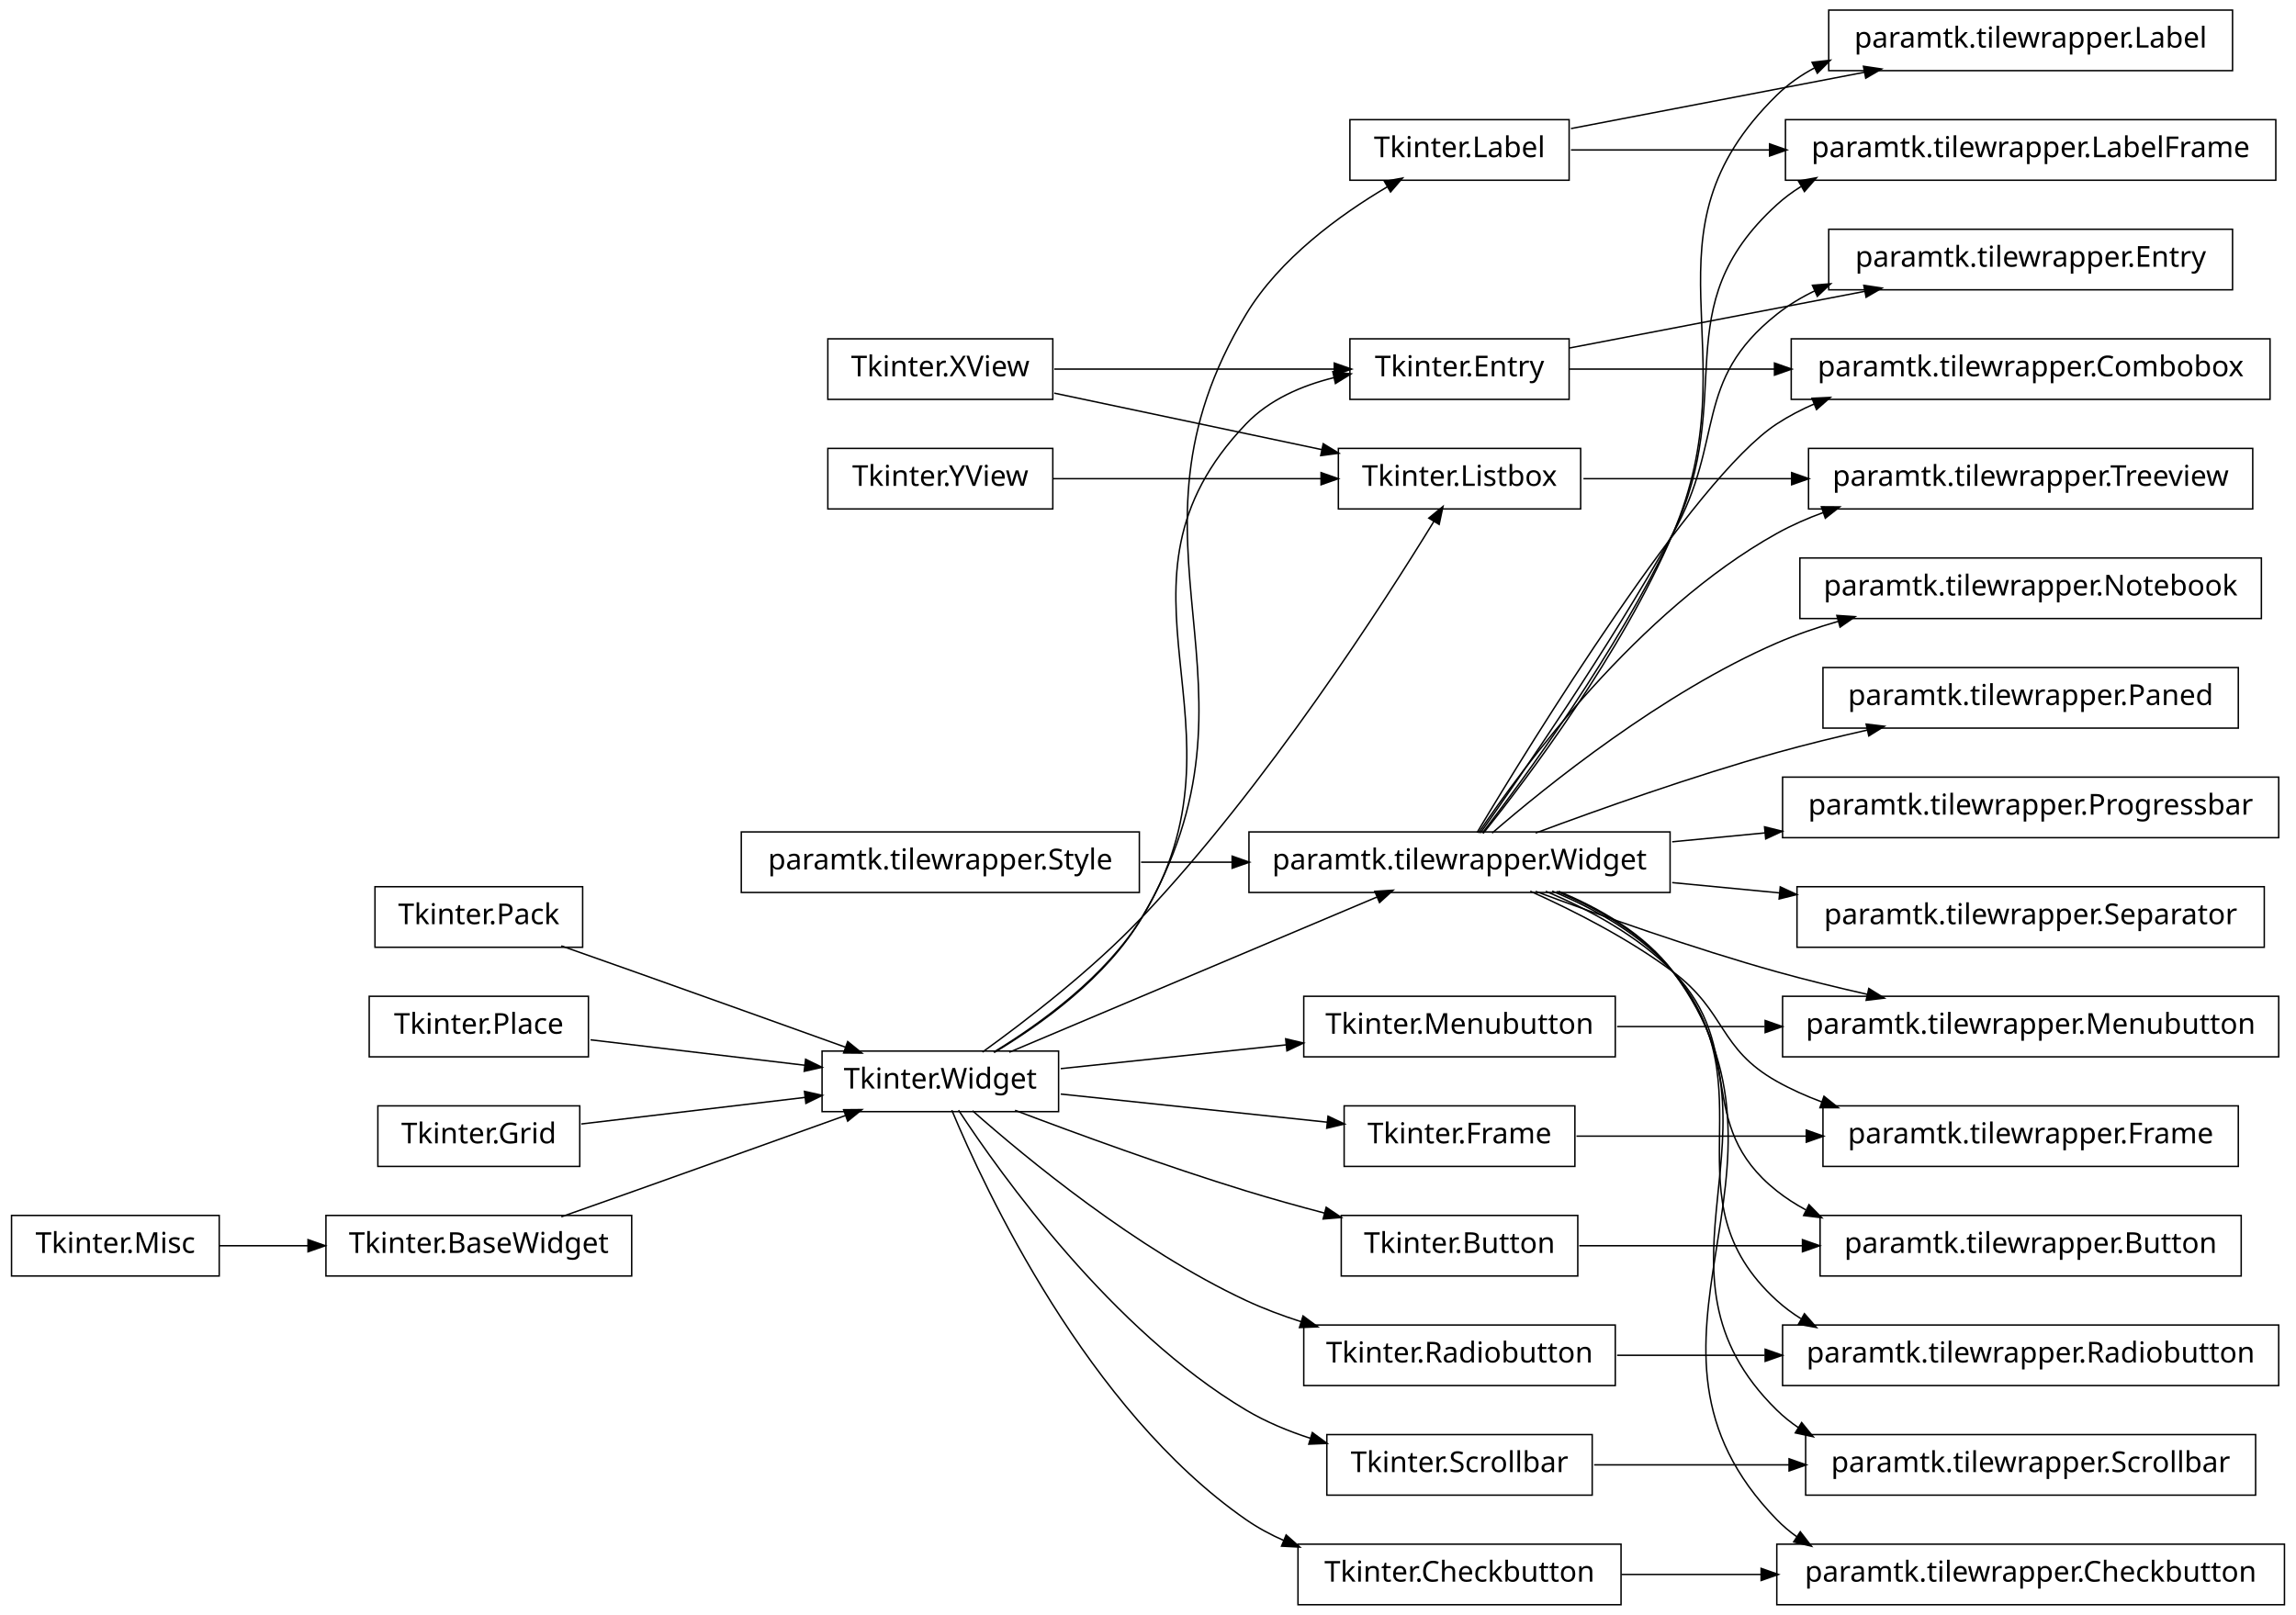
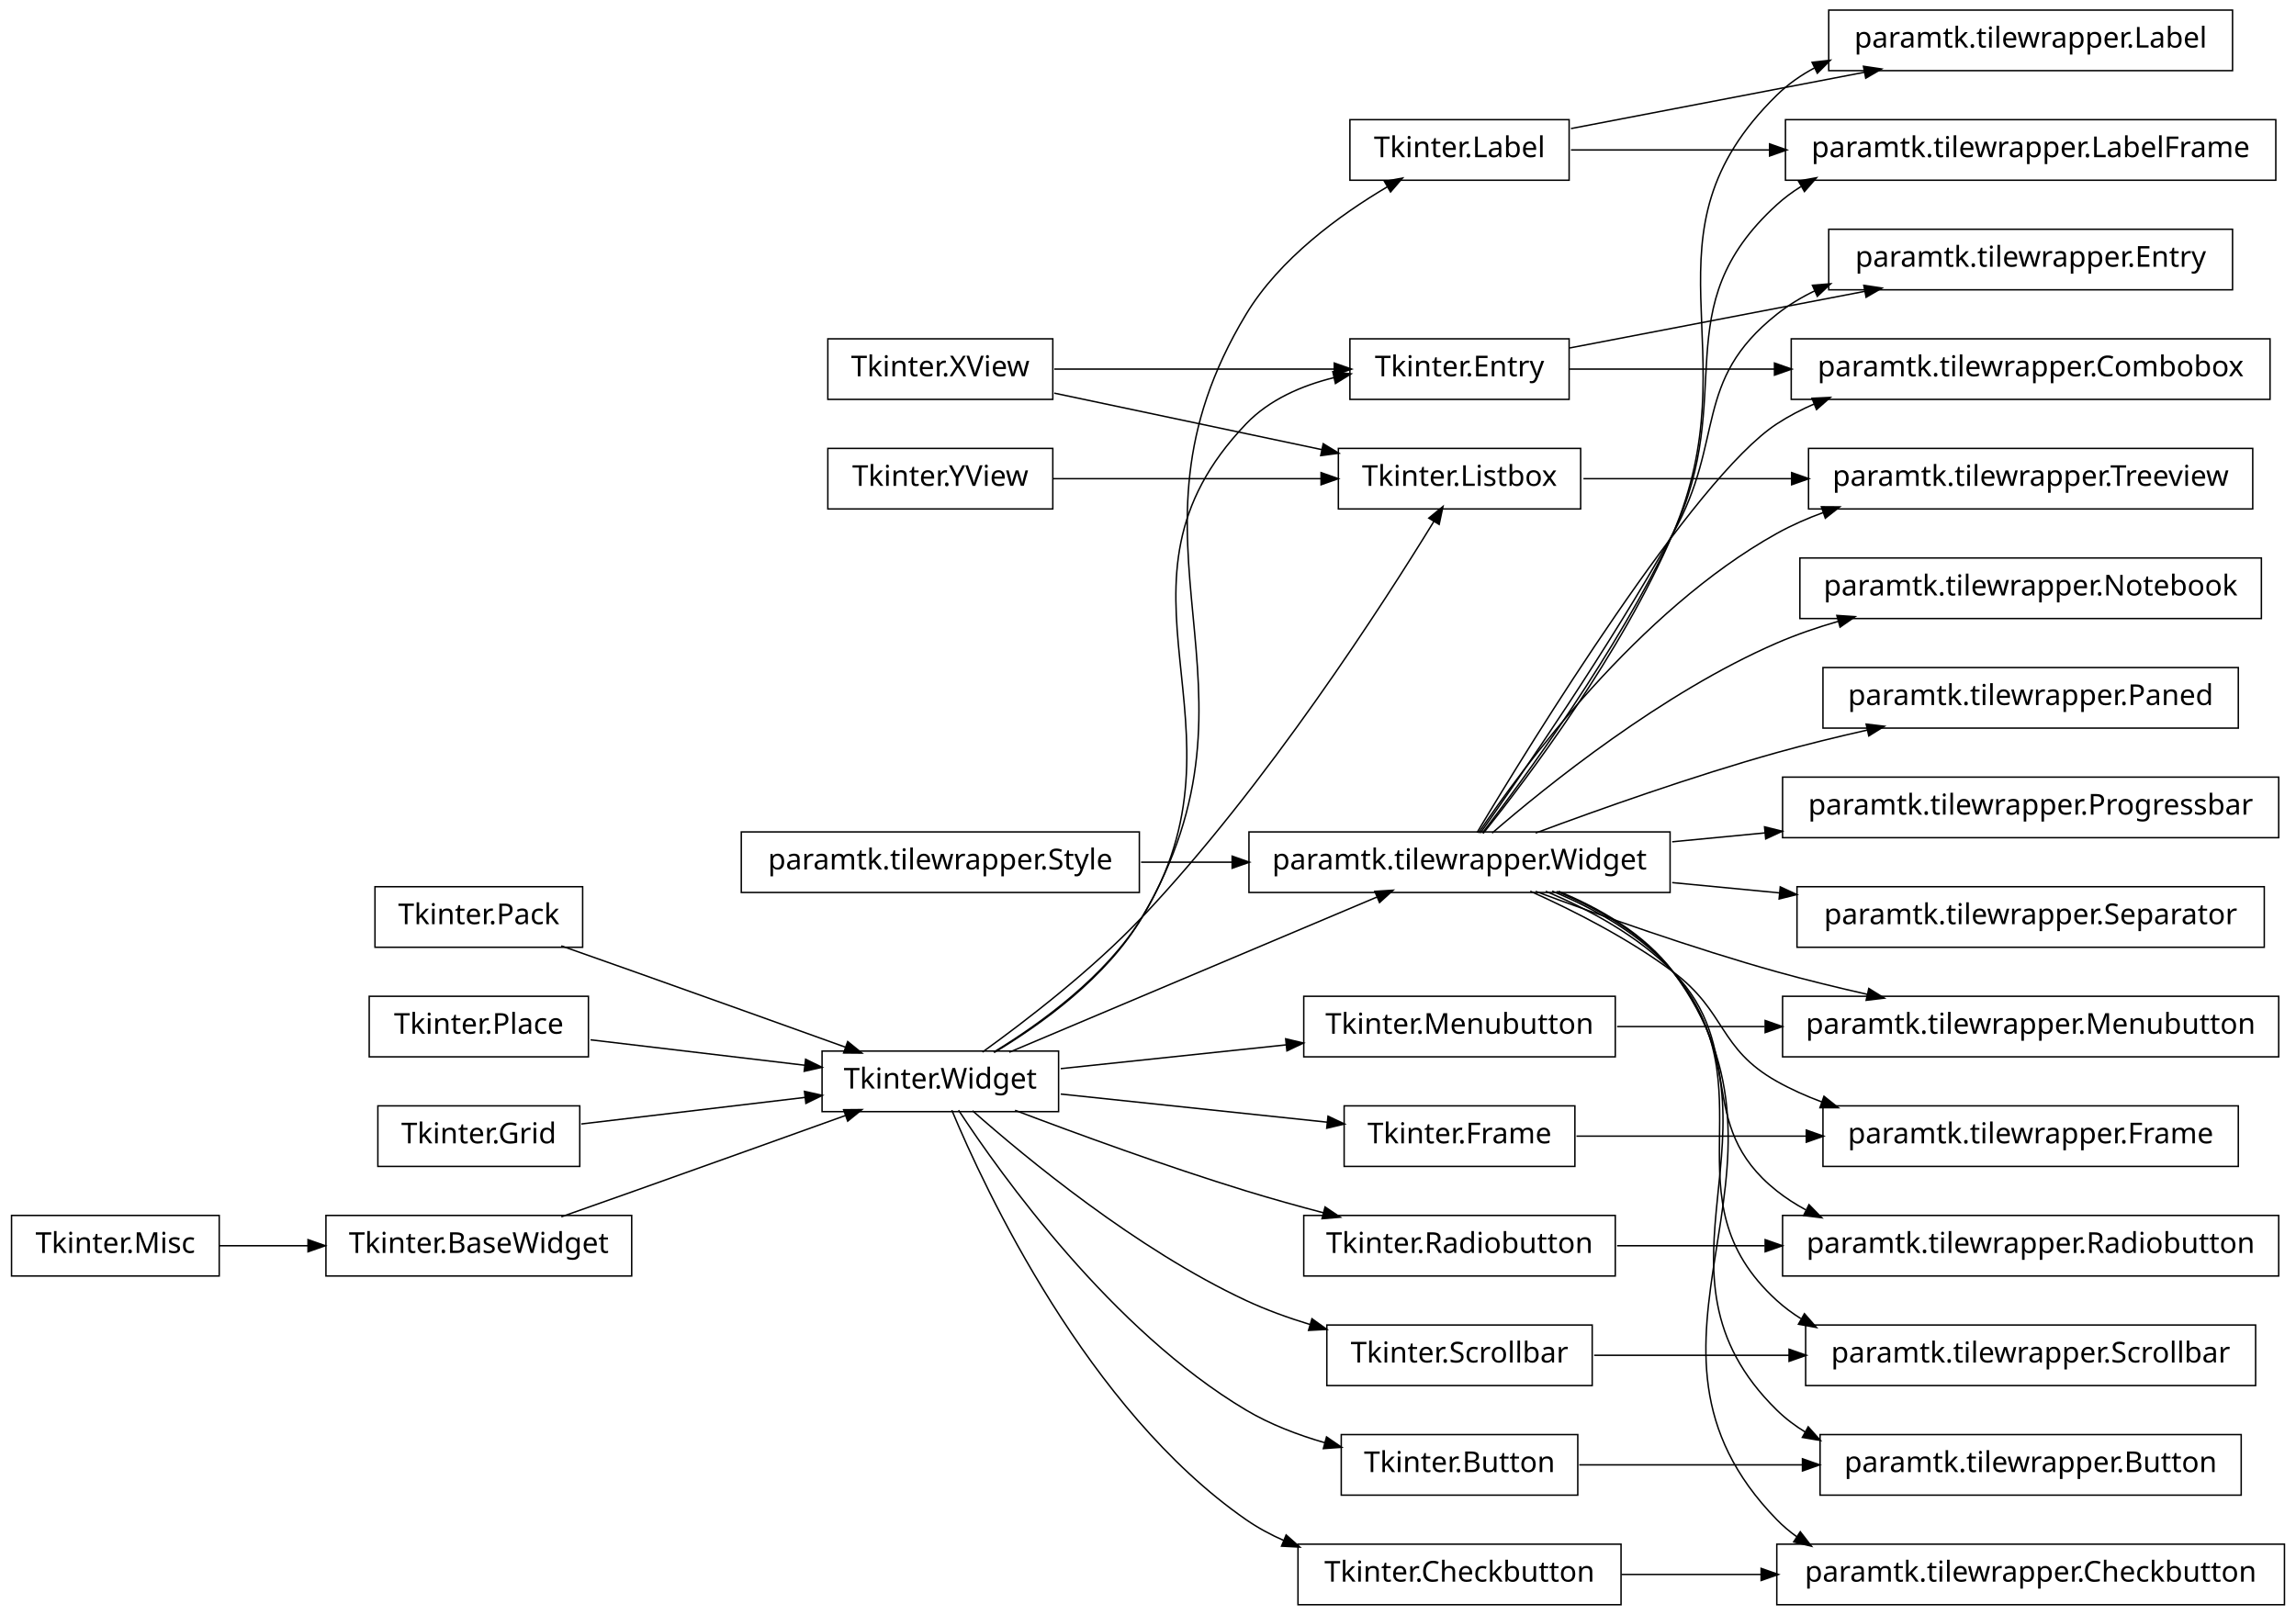
<svg xmlns="http://www.w3.org/2000/svg" width="796pt" height="560pt" viewBox="0.00 0.00 796.00 560.00">
  <g id="graph1" class="graph" transform="scale(1 1) rotate(0) translate(4 556)">
    <polygon fill="white" stroke="white" points="-4,5 -4,-556 793,-556 793,5 -4,5" />
    <g id="node1" class="node">
      <polygon fill="none" stroke="black" stroke-width="0.5" points="770,-476.5 630,-476.5 630,-455.5 770,-455.5 770,-476.5" />
      <text text-anchor="middle" x="700" y="-463.5" font-family="Vera" font-size="10.00">paramtk.tilewrapper.Entry</text>
    </g>
    <g id="node2" class="node">
      <polygon fill="none" stroke="black" stroke-width="0.5" points="575,-267.5 429,-267.5 429,-246.5 575,-246.5 575,-267.5" />
      <text text-anchor="middle" x="502" y="-254.5" font-family="Vera" font-size="10.00">paramtk.tilewrapper.Widget</text>
    </g>
    <g id="edge2" class="edge">
      <path fill="none" stroke="black" stroke-width="0.5" d="M509.207,-267.089C523.016,-286.633 553.806,-331.235 576,-371 594.215,-403.636 582.717,-423.775 612,-447 616.041,-450.205 620.503,-452.9 625.209,-455.162" />
      <polygon fill="black" stroke="black" points="624.711,-456.855 629.991,-457.283 626.13,-453.656 624.711,-456.855" />
    </g>
    <g id="node14" class="node">
      <polygon fill="none" stroke="black" stroke-width="0.5" points="770,-552.5 630,-552.5 630,-531.5 770,-531.5 770,-552.5" />
      <text text-anchor="middle" x="700" y="-539.5" font-family="Vera" font-size="10.00">paramtk.tilewrapper.Label</text>
    </g>
    <g id="edge12" class="edge">
      <path fill="none" stroke="black" stroke-width="0.5" d="M510.222,-267.002C525.467,-286.048 558.184,-329.346 576,-371 603.301,-434.831 562.423,-474.401 612,-523 615.931,-526.853 620.446,-530.006 625.31,-532.578" />
      <polygon fill="black" stroke="black" points="624.604,-534.181 629.868,-534.78 626.127,-531.029 624.604,-534.181" />
    </g>
    <g id="node20" class="node">
      <polygon fill="none" stroke="black" stroke-width="0.5" points="772,-172.5 628,-172.5 628,-151.5 772,-151.5 772,-172.5" />
      <text text-anchor="middle" x="700" y="-159.5" font-family="Vera" font-size="10.00">paramtk.tilewrapper.Frame</text>
    </g>
    <g id="edge18" class="edge">
      <path fill="none" stroke="black" stroke-width="0.5" d="M526.531,-246.94C541.55,-240.182 560.748,-230.437 576,-219 594.613,-205.043 591.725,-192.409 612,-181 616.902,-178.242 622.164,-175.884 627.589,-173.868" />
      <polygon fill="black" stroke="black" points="628.469,-175.414 632.611,-172.111 627.313,-172.11 628.469,-175.414" />
    </g>
    <g id="node24" class="node">
      <polygon fill="none" stroke="black" stroke-width="0.5" points="786,-210.5 614,-210.5 614,-189.5 786,-189.5 786,-210.5" />
      <text text-anchor="middle" x="700" y="-197.5" font-family="Vera" font-size="10.00">paramtk.tilewrapper.Menubutton</text>
    </g>
    <g id="edge22" class="edge">
      <path fill="none" stroke="black" stroke-width="0.5" d="M528.391,-246.882C550.5,-238.649 583.007,-227.106 612,-219 622.09,-216.179 632.929,-213.533 643.434,-211.163" />
      <polygon fill="black" stroke="black" points="644.059,-212.817 648.559,-210.022 643.298,-209.4 644.059,-212.817" />
    </g>
-     <g id="node29" class="node">
+     <g id="node28" class="node">
      <polygon fill="none" stroke="black" stroke-width="0.5" points="780,-362.5 620,-362.5 620,-341.5 780,-341.5 780,-362.5" />
      <text text-anchor="middle" x="700" y="-349.5" font-family="Vera" font-size="10.00">paramtk.tilewrapper.Notebook</text>
    </g>
-     <g id="edge28" class="edge">
+     <g id="edge26" class="edge">
      <path fill="none" stroke="black" stroke-width="0.5" d="M513.289,-267.092C532.265,-283.498 572.38,-315.845 612,-333 618.759,-335.927 626.012,-338.42 633.347,-340.54" />
      <polygon fill="black" stroke="black" points="633.148,-342.3 638.434,-341.948 634.082,-338.927 633.148,-342.3" />
    </g>
-     <g id="node33" class="node">
+     <g id="node32" class="node">
      <polygon fill="none" stroke="black" stroke-width="0.5" points="772,-324.5 628,-324.5 628,-303.5 772,-303.5 772,-324.5" />
      <text text-anchor="middle" x="700" y="-311.5" font-family="Vera" font-size="10.00">paramtk.tilewrapper.Paned</text>
    </g>
-     <g id="edge32" class="edge">
+     <g id="edge30" class="edge">
      <path fill="none" stroke="black" stroke-width="0.5" d="M528.391,-267.118C550.5,-275.351 583.007,-286.894 612,-295 622.09,-297.821 632.929,-300.467 643.434,-302.837" />
      <polygon fill="black" stroke="black" points="643.298,-304.6 648.559,-303.978 644.059,-301.183 643.298,-304.6" />
    </g>
-     <g id="node35" class="node">
+     <g id="node34" class="node">
      <polygon fill="none" stroke="black" stroke-width="0.5" points="786,-286.5 614,-286.5 614,-265.5 786,-265.5 786,-286.5" />
      <text text-anchor="middle" x="700" y="-273.5" font-family="Vera" font-size="10.00">paramtk.tilewrapper.Progressbar</text>
    </g>
-     <g id="edge34" class="edge">
+     <g id="edge32" class="edge">
      <path fill="none" stroke="black" stroke-width="0.5" d="M575.728,-264.075C586.311,-265.09 597.308,-266.146 608.188,-267.19" />
      <polygon fill="black" stroke="black" points="608.032,-268.933 613.177,-267.668 608.367,-265.449 608.032,-268.933" />
    </g>
-     <g id="node37" class="node">
-       <polygon fill="none" stroke="black" stroke-width="0.5" points="786,-96.5 614,-96.5 614,-75.5 786,-75.5 786,-96.5" />
-       <text text-anchor="middle" x="700" y="-83.5" font-family="Vera" font-size="10.00">paramtk.tilewrapper.Radiobutton</text>
-     </g>
-     <g id="edge36" class="edge">
+     <g id="node36" class="node">
+       <polygon fill="none" stroke="black" stroke-width="0.5" points="786,-134.5 614,-134.5 614,-113.5 786,-113.5 786,-134.5" />
+       <text text-anchor="middle" x="700" y="-121.5" font-family="Vera" font-size="10.00">paramtk.tilewrapper.Radiobutton</text>
+     </g>
+     <g id="edge34" class="edge">
+       <path fill="none" stroke="black" stroke-width="0.5" d="M531.89,-246.916C546.646,-240.729 563.843,-231.553 576,-219 602.002,-192.152 582.717,-166.225 612,-143 615.115,-140.529 618.48,-138.362 622.014,-136.462" />
+       <polygon fill="black" stroke="black" points="623.223,-137.817 626.931,-134.034 621.673,-134.679 623.223,-137.817" />
+     </g>
+     <g id="node41" class="node">
+       <polygon fill="none" stroke="black" stroke-width="0.5" points="778,-96.5 622,-96.5 622,-75.5 778,-75.5 778,-96.5" />
+       <text text-anchor="middle" x="700" y="-83.5" font-family="Vera" font-size="10.00">paramtk.tilewrapper.Scrollbar</text>
+     </g>
+     <g id="edge40" class="edge">
      <path fill="none" stroke="black" stroke-width="0.5" d="M534.117,-246.976C548.706,-240.958 565.1,-231.911 576,-219 610.275,-178.401 572.719,-140.779 612,-105 614.578,-102.652 617.375,-100.568 620.334,-98.722" />
      <polygon fill="black" stroke="black" points="621.624,-100.001 625.108,-96.01 619.896,-96.958 621.624,-100.001" />
    </g>
-     <g id="node42" class="node">
-       <polygon fill="none" stroke="black" stroke-width="0.5" points="778,-58.5 622,-58.5 622,-37.5 778,-37.5 778,-58.5" />
-       <text text-anchor="middle" x="700" y="-45.5" font-family="Vera" font-size="10.00">paramtk.tilewrapper.Scrollbar</text>
-     </g>
-     <g id="edge42" class="edge">
-       <path fill="none" stroke="black" stroke-width="0.5" d="M535.675,-246.859C550.063,-240.914 565.848,-231.961 576,-219 618.81,-164.346 562.423,-115.599 612,-67 614.344,-64.702 616.895,-62.654 619.605,-60.829" />
-       <polygon fill="black" stroke="black" points="620.638,-62.248 623.985,-58.142 618.808,-59.265 620.638,-62.248" />
-     </g>
-     <g id="node47" class="node">
+     <g id="node46" class="node">
      <polygon fill="none" stroke="black" stroke-width="0.5" points="781,-248.5 619,-248.5 619,-227.5 781,-227.5 781,-248.5" />
      <text text-anchor="middle" x="700" y="-235.5" font-family="Vera" font-size="10.00">paramtk.tilewrapper.Separator</text>
    </g>
-     <g id="edge46" class="edge">
+     <g id="edge44" class="edge">
      <path fill="none" stroke="black" stroke-width="0.5" d="M575.728,-249.925C587.85,-248.762 600.514,-247.547 612.924,-246.356" />
      <polygon fill="black" stroke="black" points="613.414,-248.067 618.224,-245.847 613.08,-244.583 613.414,-248.067" />
    </g>
-     <g id="node50" class="node">
+     <g id="node49" class="node">
      <polygon fill="none" stroke="black" stroke-width="0.5" points="777,-400.5 623,-400.5 623,-379.5 777,-379.5 777,-400.5" />
      <text text-anchor="middle" x="700" y="-387.5" font-family="Vera" font-size="10.00">paramtk.tilewrapper.Treeview</text>
    </g>
-     <g id="edge48" class="edge">
+     <g id="edge46" class="edge">
      <path fill="none" stroke="black" stroke-width="0.5" d="M508.589,-267.138C523.835,-289.715 563.939,-344.246 612,-371 617.121,-373.851 622.63,-376.274 628.304,-378.334" />
      <polygon fill="black" stroke="black" points="627.806,-380.013 633.103,-379.98 628.942,-376.703 627.806,-380.013" />
    </g>
-     <g id="node59" class="node">
+     <g id="node58" class="node">
      <polygon fill="none" stroke="black" stroke-width="0.5" points="785,-514.5 615,-514.5 615,-493.5 785,-493.5 785,-514.5" />
      <text text-anchor="middle" x="700" y="-501.5" font-family="Vera" font-size="10.00">paramtk.tilewrapper.LabelFrame</text>
    </g>
-     <g id="edge62" class="edge">
+     <g id="edge60" class="edge">
      <path fill="none" stroke="black" stroke-width="0.5" d="M509.938,-267.13C524.71,-286.389 556.67,-330.027 576,-371 598.671,-419.054 572.719,-449.221 612,-485 614.578,-487.348 617.375,-489.432 620.334,-491.278" />
      <polygon fill="black" stroke="black" points="619.896,-493.042 625.108,-493.99 621.624,-489.999 619.896,-493.042" />
    </g>
-     <g id="node68" class="node">
-       <polygon fill="none" stroke="black" stroke-width="0.5" points="773,-134.5 627,-134.5 627,-113.5 773,-113.5 773,-134.5" />
-       <text text-anchor="middle" x="700" y="-121.5" font-family="Vera" font-size="10.00">paramtk.tilewrapper.Button</text>
-     </g>
-     <g id="edge74" class="edge">
-       <path fill="none" stroke="black" stroke-width="0.5" d="M531.89,-246.916C546.646,-240.729 563.843,-231.553 576,-219 602.002,-192.152 582.717,-166.225 612,-143 615.115,-140.529 618.48,-138.362 622.014,-136.462" />
-       <polygon fill="black" stroke="black" points="623.223,-137.817 626.931,-134.034 621.673,-134.679 623.223,-137.817" />
+     <g id="node66" class="node">
+       <polygon fill="none" stroke="black" stroke-width="0.5" points="773,-58.5 627,-58.5 627,-37.5 773,-37.5 773,-58.5" />
+       <text text-anchor="middle" x="700" y="-45.5" font-family="Vera" font-size="10.00">paramtk.tilewrapper.Button</text>
+     </g>
+     <g id="edge72" class="edge">
+       <path fill="none" stroke="black" stroke-width="0.5" d="M535.675,-246.859C550.063,-240.914 565.848,-231.961 576,-219 618.81,-164.346 562.423,-115.599 612,-67 615.048,-64.012 618.448,-61.445 622.089,-59.243" />
+       <polygon fill="black" stroke="black" points="622.938,-60.773 626.468,-56.823 621.246,-57.71 622.938,-60.773" />
    </g>
    <g id="node74" class="node">
      <polygon fill="none" stroke="black" stroke-width="0.5" points="788,-20.5 612,-20.5 612,0.5 788,0.5 788,-20.5" />
      <text text-anchor="middle" x="700" y="-7.5" font-family="Vera" font-size="10.00">paramtk.tilewrapper.Checkbutton</text>
    </g>
    <g id="edge84" class="edge">
      <path fill="none" stroke="black" stroke-width="0.5" d="M536.329,-246.912C550.667,-241.008 566.23,-232.072 576,-219 627.453,-150.156 552.003,-90.54 612,-29 614.114,-26.832 616.412,-24.883 618.854,-23.132" />
      <polygon fill="black" stroke="black" points="620.151,-24.378 623.397,-20.192 618.249,-21.44 620.151,-24.378" />
    </g>
    <g id="node77" class="node">
      <polygon fill="none" stroke="black" stroke-width="0.5" points="783,-438.5 617,-438.5 617,-417.5 783,-417.5 783,-438.5" />
      <text text-anchor="middle" x="700" y="-425.5" font-family="Vera" font-size="10.00">paramtk.tilewrapper.Combobox</text>
    </g>
    <g id="edge88" class="edge">
      <path fill="none" stroke="black" stroke-width="0.5" d="M508.069,-267.254C526.625,-298.27 583.09,-390.121 612,-409 616.122,-411.692 620.562,-414.009 625.18,-416.003" />
      <polygon fill="black" stroke="black" points="624.56,-417.64 629.851,-417.891 625.871,-414.395 624.56,-417.64" />
    </g>
    <g id="node4" class="node">
      <polygon fill="none" stroke="black" stroke-width="0.5" points="540,-438.5 464,-438.5 464,-417.5 540,-417.5 540,-438.5" />
      <text text-anchor="middle" x="502" y="-425.5" font-family="Vera" font-size="10.00">Tkinter.Entry</text>
    </g>
    <g id="edge4" class="edge">
      <path fill="none" stroke="black" stroke-width="0.5" d="M540.176,-435.327C569.19,-440.895 609.584,-448.647 642.503,-454.965" />
      <polygon fill="black" stroke="black" points="642.479,-456.742 647.719,-455.966 643.138,-453.305 642.479,-456.742" />
    </g>
    <g id="edge90" class="edge">
      <path fill="none" stroke="black" stroke-width="0.5" d="M540.176,-428C560.425,-428 586.215,-428 611.14,-428" />
      <polygon fill="black" stroke="black" points="611.443,-429.75 616.443,-428 611.443,-426.25 611.443,-429.75" />
    </g>
    <g id="node6" class="node">
      <polygon fill="none" stroke="black" stroke-width="0.5" points="544,-400.5 460,-400.5 460,-379.5 544,-379.5 544,-400.5" />
      <text text-anchor="middle" x="502" y="-387.5" font-family="Vera" font-size="10.00">Tkinter.Listbox</text>
    </g>
-     <g id="edge50" class="edge">
+     <g id="edge48" class="edge">
      <path fill="none" stroke="black" stroke-width="0.5" d="M544.963,-390C566.094,-390 592.303,-390 617.123,-390" />
      <polygon fill="black" stroke="black" points="617.396,-391.75 622.396,-390 617.395,-388.25 617.396,-391.75" />
    </g>
    <g id="node7" class="node">
      <polygon fill="none" stroke="black" stroke-width="0.5" points="363,-191.5 281,-191.5 281,-170.5 363,-170.5 363,-191.5" />
      <text text-anchor="middle" x="322" y="-178.5" font-family="Vera" font-size="10.00">Tkinter.Widget</text>
    </g>
    <g id="edge68" class="edge">
      <path fill="none" stroke="black" stroke-width="0.5" d="M345.903,-191.092C378.807,-204.985 437.983,-229.971 473.26,-244.865" />
      <polygon fill="black" stroke="black" points="472.998,-246.654 478.285,-246.987 474.36,-243.43 472.998,-246.654" />
    </g>
    <g id="edge80" class="edge">
      <path fill="none" stroke="black" stroke-width="0.5" d="M340.5,-191.121C356.658,-200.951 379.437,-217.392 392,-238 432.426,-304.315 374.299,-352.892 428,-409 436.033,-417.393 447.231,-422.267 458.488,-425.047" />
      <polygon fill="black" stroke="black" points="458.395,-426.818 463.654,-426.182 459.146,-423.4 458.395,-426.818" />
    </g>
    <g id="edge6" class="edge">
      <path fill="none" stroke="black" stroke-width="0.5" d="M336.607,-191.145C351.454,-201.842 374.673,-219.657 392,-238 435.136,-283.665 475.704,-346.785 493.095,-375.149" />
      <polygon fill="black" stroke="black" points="491.78,-376.354 495.876,-379.713 494.768,-374.532 491.78,-376.354" />
    </g>
    <g id="node16" class="node">
      <polygon fill="none" stroke="black" stroke-width="0.5" points="540,-514.5 464,-514.5 464,-493.5 540,-493.5 540,-514.5" />
      <text text-anchor="middle" x="502" y="-501.5" font-family="Vera" font-size="10.00">Tkinter.Label</text>
    </g>
    <g id="edge66" class="edge">
      <path fill="none" stroke="black" stroke-width="0.5" d="M340.682,-191.012C356.963,-200.769 379.82,-217.164 392,-238 439.568,-319.374 379.336,-366.277 428,-447 439.632,-466.296 460.435,-481.436 477.028,-491.248" />
      <polygon fill="black" stroke="black" points="476.379,-492.894 481.585,-493.874 478.126,-489.861 476.379,-492.894" />
    </g>
    <g id="node18" class="node">
      <polygon fill="none" stroke="black" stroke-width="0.5" points="556,-210.5 448,-210.5 448,-189.5 556,-189.5 556,-210.5" />
      <text text-anchor="middle" x="502" y="-197.5" font-family="Vera" font-size="10.00">Tkinter.Menubutton</text>
    </g>
    <g id="edge16" class="edge">
      <path fill="none" stroke="black" stroke-width="0.5" d="M363.748,-185.407C387.018,-187.863 416.398,-190.964 442.084,-193.676" />
      <polygon fill="black" stroke="black" points="442.013,-195.428 447.169,-194.212 442.38,-191.947 442.013,-195.428" />
    </g>
    <g id="node22" class="node">
      <polygon fill="none" stroke="black" stroke-width="0.5" points="542,-172.5 462,-172.5 462,-151.5 542,-151.5 542,-172.5" />
      <text text-anchor="middle" x="502" y="-159.5" font-family="Vera" font-size="10.00">Tkinter.Frame</text>
    </g>
-     <g id="edge40" class="edge">
+     <g id="edge38" class="edge">
      <path fill="none" stroke="black" stroke-width="0.5" d="M363.748,-176.593C391.417,-173.673 427.724,-169.84 456.188,-166.836" />
      <polygon fill="black" stroke="black" points="456.619,-168.55 461.408,-166.285 456.252,-165.069 456.619,-168.55" />
    </g>
-     <g id="node27" class="node">
-       <polygon fill="none" stroke="black" stroke-width="0.5" points="543,-134.5 461,-134.5 461,-113.5 543,-113.5 543,-134.5" />
-       <text text-anchor="middle" x="502" y="-121.5" font-family="Vera" font-size="10.00">Tkinter.Button</text>
-     </g>
-     <g id="edge26" class="edge">
-       <path fill="none" stroke="black" stroke-width="0.5" d="M347.911,-170.949C369.234,-162.863 400.34,-151.489 428,-143 436.773,-140.308 446.209,-137.683 455.309,-135.285" />
-       <polygon fill="black" stroke="black" points="455.927,-136.933 460.324,-133.978 455.044,-133.546 455.927,-136.933" />
-     </g>
-     <g id="node31" class="node">
-       <polygon fill="none" stroke="black" stroke-width="0.5" points="556,-96.5 448,-96.5 448,-75.5 556,-75.5 556,-96.5" />
-       <text text-anchor="middle" x="502" y="-83.5" font-family="Vera" font-size="10.00">Tkinter.Radiobutton</text>
-     </g>
-     <g id="edge30" class="edge">
-       <path fill="none" stroke="black" stroke-width="0.5" d="M333.178,-170.793C351.587,-154.517 390.039,-122.717 428,-105 434.034,-102.184 440.547,-99.741 447.12,-97.635" />
-       <polygon fill="black" stroke="black" points="447.885,-99.23 452.15,-96.088 446.857,-95.885 447.885,-99.23" />
-     </g>
-     <g id="node44" class="node">
-       <polygon fill="none" stroke="black" stroke-width="0.5" points="548,-58.5 456,-58.5 456,-37.5 548,-37.5 548,-58.5" />
-       <text text-anchor="middle" x="502" y="-45.5" font-family="Vera" font-size="10.00">Tkinter.Scrollbar</text>
+     <g id="node30" class="node">
+       <polygon fill="none" stroke="black" stroke-width="0.5" points="556,-134.5 448,-134.5 448,-113.5 556,-113.5 556,-134.5" />
+       <text text-anchor="middle" x="502" y="-121.5" font-family="Vera" font-size="10.00">Tkinter.Radiobutton</text>
+     </g>
+     <g id="edge28" class="edge">
+       <path fill="none" stroke="black" stroke-width="0.5" d="M347.911,-170.949C369.234,-162.863 400.34,-151.489 428,-143 436.666,-140.34 445.979,-137.747 454.976,-135.373" />
+       <polygon fill="black" stroke="black" points="455.54,-137.035 459.936,-134.078 454.656,-133.648 455.54,-137.035" />
+     </g>
+     <g id="node43" class="node">
+       <polygon fill="none" stroke="black" stroke-width="0.5" points="548,-96.5 456,-96.5 456,-75.5 548,-75.5 548,-96.5" />
+       <text text-anchor="middle" x="502" y="-83.5" font-family="Vera" font-size="10.00">Tkinter.Scrollbar</text>
    </g>
    <g id="edge78" class="edge">
-       <path fill="none" stroke="black" stroke-width="0.5" d="M328.329,-170.988C342.978,-148.668 381.544,-94.629 428,-67 434.892,-62.901 442.655,-59.679 450.494,-57.147" />
-       <polygon fill="black" stroke="black" points="451.105,-58.791 455.378,-55.659 450.085,-55.443 451.105,-58.791" />
-     </g>
-     <g id="node66" class="node">
+       <path fill="none" stroke="black" stroke-width="0.5" d="M333.178,-170.793C351.587,-154.517 390.039,-122.717 428,-105 434.934,-101.764 442.5,-99.021 450.062,-96.715" />
+       <polygon fill="black" stroke="black" points="450.981,-98.269 455.289,-95.186 449.998,-94.91 450.981,-98.269" />
+     </g>
+     <g id="node61" class="node">
+       <polygon fill="none" stroke="black" stroke-width="0.5" points="543,-58.5 461,-58.5 461,-37.5 543,-37.5 543,-58.5" />
+       <text text-anchor="middle" x="502" y="-45.5" font-family="Vera" font-size="10.00">Tkinter.Button</text>
+     </g>
+     <g id="edge64" class="edge">
+       <path fill="none" stroke="black" stroke-width="0.5" d="M328.329,-170.988C342.978,-148.668 381.544,-94.629 428,-67 436.349,-62.035 445.977,-58.355 455.469,-55.633" />
+       <polygon fill="black" stroke="black" points="456.044,-57.29 460.413,-54.294 455.129,-53.912 456.044,-57.29" />
+     </g>
+     <g id="node69" class="node">
      <polygon fill="none" stroke="black" stroke-width="0.5" points="558,-20.5 446,-20.5 446,0.5 558,0.5 558,-20.5" />
      <text text-anchor="middle" x="502" y="-7.5" font-family="Vera" font-size="10.00">Tkinter.Checkbutton</text>
    </g>
-     <g id="edge72" class="edge">
+     <g id="edge76" class="edge">
      <path fill="none" stroke="black" stroke-width="0.5" d="M325.984,-170.996C337.406,-143.649 373.02,-67.147 428,-29 432.087,-26.165 436.564,-23.752 441.23,-21.7" />
      <polygon fill="black" stroke="black" points="441.988,-23.28 445.951,-19.765 440.66,-20.041 441.988,-23.28" />
    </g>
    <g id="node9" class="node">
      <polygon fill="none" stroke="black" stroke-width="0.5" points="361,-438.5 283,-438.5 283,-417.5 361,-417.5 361,-438.5" />
      <text text-anchor="middle" x="322" y="-425.5" font-family="Vera" font-size="10.00">Tkinter.XView</text>
    </g>
    <g id="edge82" class="edge">
      <path fill="none" stroke="black" stroke-width="0.5" d="M361.502,-428C390.263,-428 429.198,-428 458.787,-428" />
      <polygon fill="black" stroke="black" points="458.825,-429.75 463.825,-428 458.825,-426.25 458.825,-429.75" />
    </g>
    <g id="edge8" class="edge">
      <path fill="none" stroke="black" stroke-width="0.5" d="M361.502,-419.661C388.894,-413.878 425.513,-406.147 454.499,-400.028" />
      <polygon fill="black" stroke="black" points="454.919,-401.728 459.449,-398.983 454.196,-398.304 454.919,-401.728" />
    </g>
    <g id="node11" class="node">
      <polygon fill="none" stroke="black" stroke-width="0.5" points="361,-400.5 283,-400.5 283,-379.5 361,-379.5 361,-400.5" />
      <text text-anchor="middle" x="322" y="-387.5" font-family="Vera" font-size="10.00">Tkinter.YView</text>
    </g>
    <g id="edge10" class="edge">
      <path fill="none" stroke="black" stroke-width="0.5" d="M361.057,-390C388.312,-390 424.861,-390 453.91,-390" />
      <polygon fill="black" stroke="black" points="454.243,-391.75 459.243,-390 454.243,-388.25 454.243,-391.75" />
    </g>
    <g id="node13" class="node">
      <polygon fill="none" stroke="black" stroke-width="0.5" points="72,-134.5 2.84217e-14,-134.5 0,-113.5 72,-113.5 72,-134.5" />
      <text text-anchor="middle" x="36" y="-121.5" font-family="Vera" font-size="10.00">Tkinter.Misc</text>
    </g>
-     <g id="node53" class="node">
+     <g id="node52" class="node">
      <polygon fill="none" stroke="black" stroke-width="0.5" points="215,-134.5 109,-134.5 109,-113.5 215,-113.5 215,-134.5" />
      <text text-anchor="middle" x="162" y="-121.5" font-family="Vera" font-size="10.00">Tkinter.BaseWidget</text>
    </g>
-     <g id="edge52" class="edge">
+     <g id="edge50" class="edge">
      <path fill="none" stroke="black" stroke-width="0.5" d="M72.106,-124C81.731,-124 92.385,-124 102.895,-124" />
      <polygon fill="black" stroke="black" points="103.038,-125.75 108.038,-124 103.038,-122.25 103.038,-125.75" />
    </g>
    <g id="edge14" class="edge">
      <path fill="none" stroke="black" stroke-width="0.5" d="M540.646,-511.417C569.597,-516.973 609.681,-524.666 642.404,-530.946" />
      <polygon fill="black" stroke="black" points="642.35,-532.718 647.59,-531.942 643.01,-529.28 642.35,-532.718" />
    </g>
-     <g id="edge64" class="edge">
+     <g id="edge62" class="edge">
      <path fill="none" stroke="black" stroke-width="0.5" d="M540.646,-504C560.399,-504 585.336,-504 609.581,-504" />
      <polygon fill="black" stroke="black" points="609.742,-505.75 614.742,-504 609.742,-502.25 609.742,-505.75" />
    </g>
    <g id="edge24" class="edge">
      <path fill="none" stroke="black" stroke-width="0.5" d="M556.629,-200C572.5,-200 590.29,-200 607.795,-200" />
      <polygon fill="black" stroke="black" points="608.216,-201.75 613.216,-200 608.216,-198.25 608.216,-201.75" />
    </g>
    <g id="edge20" class="edge">
      <path fill="none" stroke="black" stroke-width="0.5" d="M542.546,-162C565.552,-162 595.12,-162 622.409,-162" />
      <polygon fill="black" stroke="black" points="622.475,-163.75 627.475,-162 622.475,-160.25 622.475,-163.75" />
    </g>
-     <g id="edge76" class="edge">
-       <path fill="none" stroke="black" stroke-width="0.5" d="M543.507,-124C565.939,-124 594.397,-124 620.876,-124" />
-       <polygon fill="black" stroke="black" points="621.143,-125.75 626.143,-124 621.143,-122.25 621.143,-125.75" />
-     </g>
-     <g id="edge38" class="edge">
-       <path fill="none" stroke="black" stroke-width="0.5" d="M556.629,-86C572.5,-86 590.29,-86 607.795,-86" />
-       <polygon fill="black" stroke="black" points="608.216,-87.75 613.216,-86 608.216,-84.25 608.216,-87.75" />
-     </g>
-     <g id="node40" class="node">
-       <polygon fill="none" stroke="black" stroke-width="0.5" points="198,-248.5 126,-248.5 126,-227.5 198,-227.5 198,-248.5" />
-       <text text-anchor="middle" x="162" y="-235.5" font-family="Vera" font-size="10.00">Tkinter.Pack</text>
-     </g>
-     <g id="edge56" class="edge">
-       <path fill="none" stroke="black" stroke-width="0.5" d="M190.596,-227.974C198.802,-225.087 207.759,-221.927 216,-219 240.559,-210.277 268.285,-200.335 289.22,-192.808" />
-       <polygon fill="black" stroke="black" points="290.006,-194.385 294.119,-191.046 288.821,-191.091 290.006,-194.385" />
-     </g>
-     <g id="edge44" class="edge">
-       <path fill="none" stroke="black" stroke-width="0.5" d="M548.673,-48C568.868,-48 593.14,-48 616.273,-48" />
-       <polygon fill="black" stroke="black" points="616.5,-49.75 621.5,-48 616.5,-46.25 616.5,-49.75" />
-     </g>
-     <g id="node46" class="node">
-       <polygon fill="none" stroke="black" stroke-width="0.5" points="200,-210.5 124,-210.5 124,-189.5 200,-189.5 200,-210.5" />
-       <text text-anchor="middle" x="162" y="-197.5" font-family="Vera" font-size="10.00">Tkinter.Place</text>
-     </g>
-     <g id="edge58" class="edge">
-       <path fill="none" stroke="black" stroke-width="0.5" d="M200.732,-195.401C223.181,-192.735 251.601,-189.36 275.284,-186.548" />
-       <polygon fill="black" stroke="black" points="275.503,-188.284 280.262,-185.956 275.091,-184.808 275.503,-188.284" />
-     </g>
-     <g id="node49" class="node">
-       <polygon fill="none" stroke="black" stroke-width="0.5" points="197,-172.5 127,-172.5 127,-151.5 197,-151.5 197,-172.5" />
-       <text text-anchor="middle" x="162" y="-159.5" font-family="Vera" font-size="10.00">Tkinter.Grid</text>
-     </g>
-     <g id="edge60" class="edge">
-       <path fill="none" stroke="black" stroke-width="0.5" d="M197.509,-166.217C220.372,-168.932 250.344,-172.491 275.15,-175.437" />
-       <polygon fill="black" stroke="black" points="275.189,-177.203 280.36,-176.055 275.601,-173.728 275.189,-177.203" />
-     </g>
-     <g id="edge54" class="edge">
-       <path fill="none" stroke="black" stroke-width="0.5" d="M190.596,-134.026C198.802,-136.913 207.759,-140.073 216,-143 240.559,-151.723 268.285,-161.665 289.22,-169.192" />
-       <polygon fill="black" stroke="black" points="288.821,-170.909 294.119,-170.954 290.006,-167.615 288.821,-170.909" />
-     </g>
-     <g id="node62" class="node">
+     <g id="node27" class="node">
      <polygon fill="none" stroke="black" stroke-width="0.5" points="391,-267.5 253,-267.5 253,-246.5 391,-246.5 391,-267.5" />
      <text text-anchor="middle" x="322" y="-254.5" font-family="Vera" font-size="10.00">paramtk.tilewrapper.Style</text>
    </g>
    <g id="edge70" class="edge">
      <path fill="none" stroke="black" stroke-width="0.5" d="M391.593,-257C401.965,-257 412.719,-257 423.263,-257" />
      <polygon fill="black" stroke="black" points="423.42,-258.75 428.42,-257 423.42,-255.25 423.42,-258.75" />
    </g>
+     <g id="edge36" class="edge">
+       <path fill="none" stroke="black" stroke-width="0.5" d="M556.629,-124C572.5,-124 590.29,-124 607.795,-124" />
+       <polygon fill="black" stroke="black" points="608.216,-125.75 613.216,-124 608.216,-122.25 608.216,-125.75" />
+     </g>
+     <g id="node39" class="node">
+       <polygon fill="none" stroke="black" stroke-width="0.5" points="198,-248.5 126,-248.5 126,-227.5 198,-227.5 198,-248.5" />
+       <text text-anchor="middle" x="162" y="-235.5" font-family="Vera" font-size="10.00">Tkinter.Pack</text>
+     </g>
+     <g id="edge54" class="edge">
+       <path fill="none" stroke="black" stroke-width="0.5" d="M190.596,-227.974C198.802,-225.087 207.759,-221.927 216,-219 240.559,-210.277 268.285,-200.335 289.22,-192.808" />
+       <polygon fill="black" stroke="black" points="290.006,-194.385 294.119,-191.046 288.821,-191.091 290.006,-194.385" />
+     </g>
+     <g id="edge42" class="edge">
+       <path fill="none" stroke="black" stroke-width="0.5" d="M548.673,-86C568.868,-86 593.14,-86 616.273,-86" />
+       <polygon fill="black" stroke="black" points="616.5,-87.75 621.5,-86 616.5,-84.25 616.5,-87.75" />
+     </g>
+     <g id="node45" class="node">
+       <polygon fill="none" stroke="black" stroke-width="0.5" points="200,-210.5 124,-210.5 124,-189.5 200,-189.5 200,-210.5" />
+       <text text-anchor="middle" x="162" y="-197.5" font-family="Vera" font-size="10.00">Tkinter.Place</text>
+     </g>
+     <g id="edge56" class="edge">
+       <path fill="none" stroke="black" stroke-width="0.5" d="M200.732,-195.401C223.181,-192.735 251.601,-189.36 275.284,-186.548" />
+       <polygon fill="black" stroke="black" points="275.503,-188.284 280.262,-185.956 275.091,-184.808 275.503,-188.284" />
+     </g>
+     <g id="node48" class="node">
+       <polygon fill="none" stroke="black" stroke-width="0.5" points="197,-172.5 127,-172.5 127,-151.5 197,-151.5 197,-172.5" />
+       <text text-anchor="middle" x="162" y="-159.5" font-family="Vera" font-size="10.00">Tkinter.Grid</text>
+     </g>
+     <g id="edge58" class="edge">
+       <path fill="none" stroke="black" stroke-width="0.5" d="M197.509,-166.217C220.372,-168.932 250.344,-172.491 275.15,-175.437" />
+       <polygon fill="black" stroke="black" points="275.189,-177.203 280.36,-176.055 275.601,-173.728 275.189,-177.203" />
+     </g>
+     <g id="edge52" class="edge">
+       <path fill="none" stroke="black" stroke-width="0.5" d="M190.596,-134.026C198.802,-136.913 207.759,-140.073 216,-143 240.559,-151.723 268.285,-161.665 289.22,-169.192" />
+       <polygon fill="black" stroke="black" points="288.821,-170.909 294.119,-170.954 290.006,-167.615 288.821,-170.909" />
+     </g>
+     <g id="edge74" class="edge">
+       <path fill="none" stroke="black" stroke-width="0.5" d="M543.507,-48C565.939,-48 594.397,-48 620.876,-48" />
+       <polygon fill="black" stroke="black" points="621.143,-49.75 626.143,-48 621.143,-46.25 621.143,-49.75" />
+     </g>
    <g id="edge86" class="edge">
      <path fill="none" stroke="black" stroke-width="0.5" d="M558.209,-10C573.337,-10 590.115,-10 606.68,-10" />
      <polygon fill="black" stroke="black" points="606.812,-11.75 611.812,-10 606.812,-8.25 606.812,-11.75" />
    </g>
  </g>
</svg>
